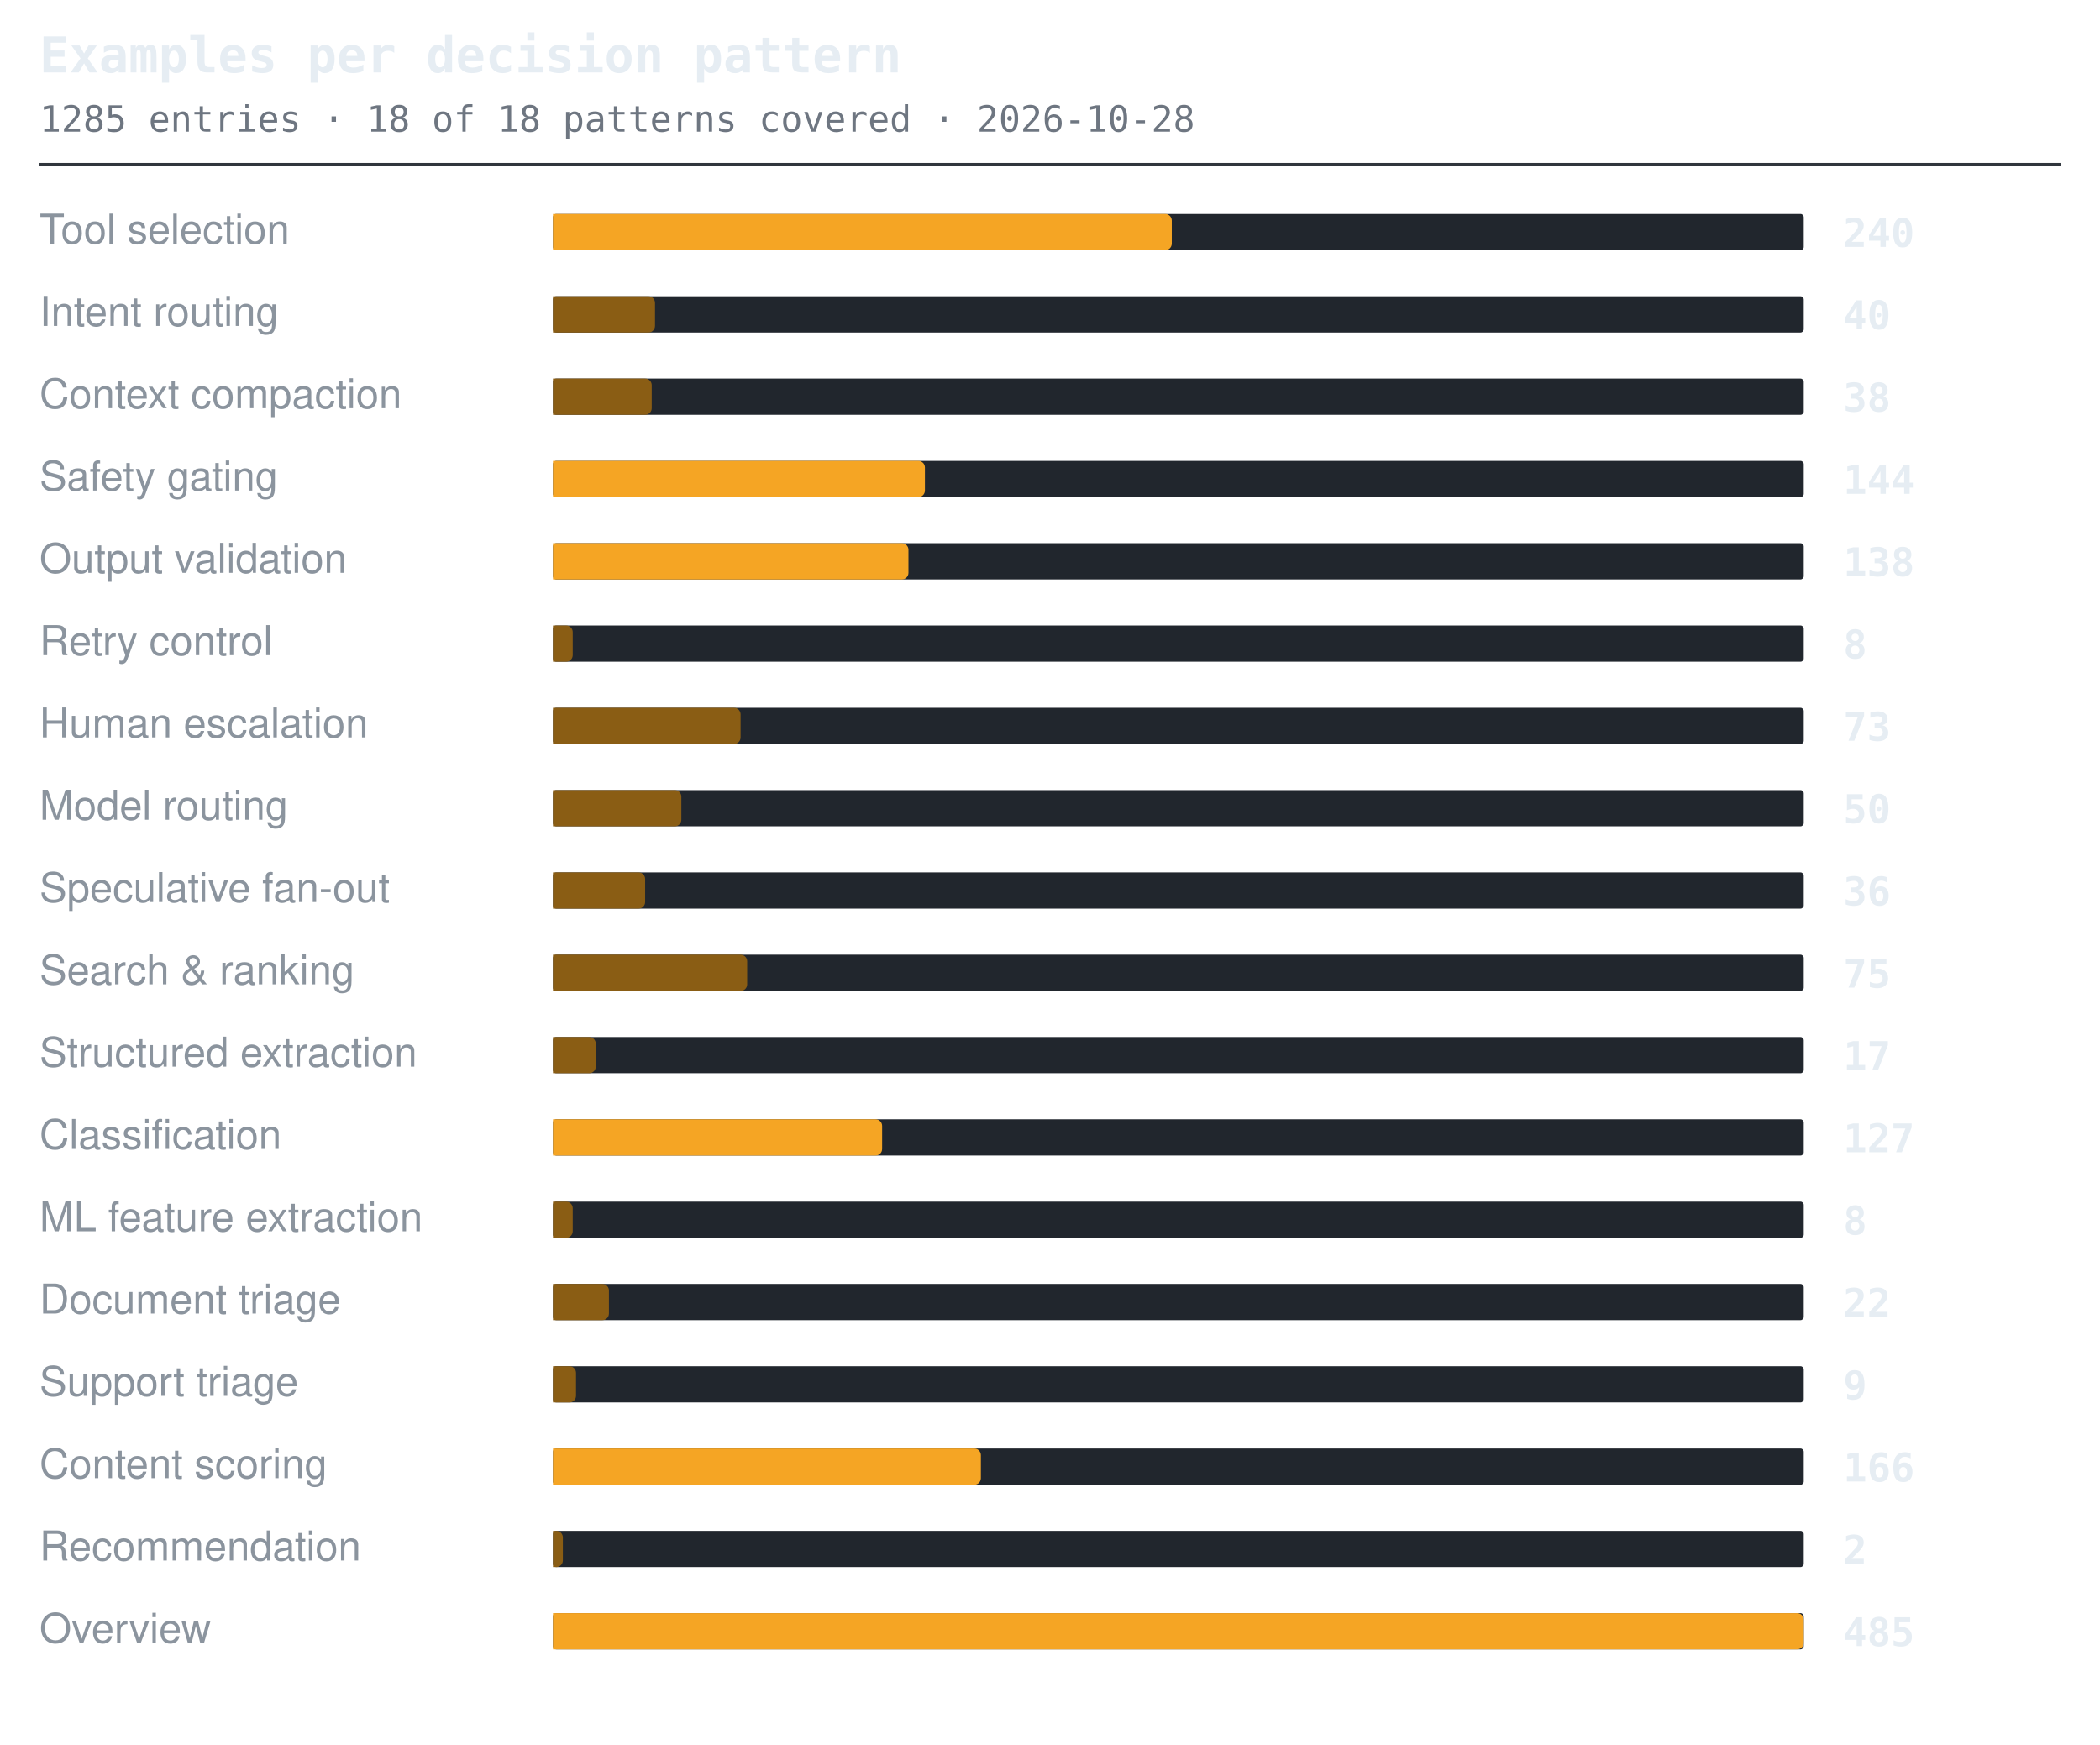
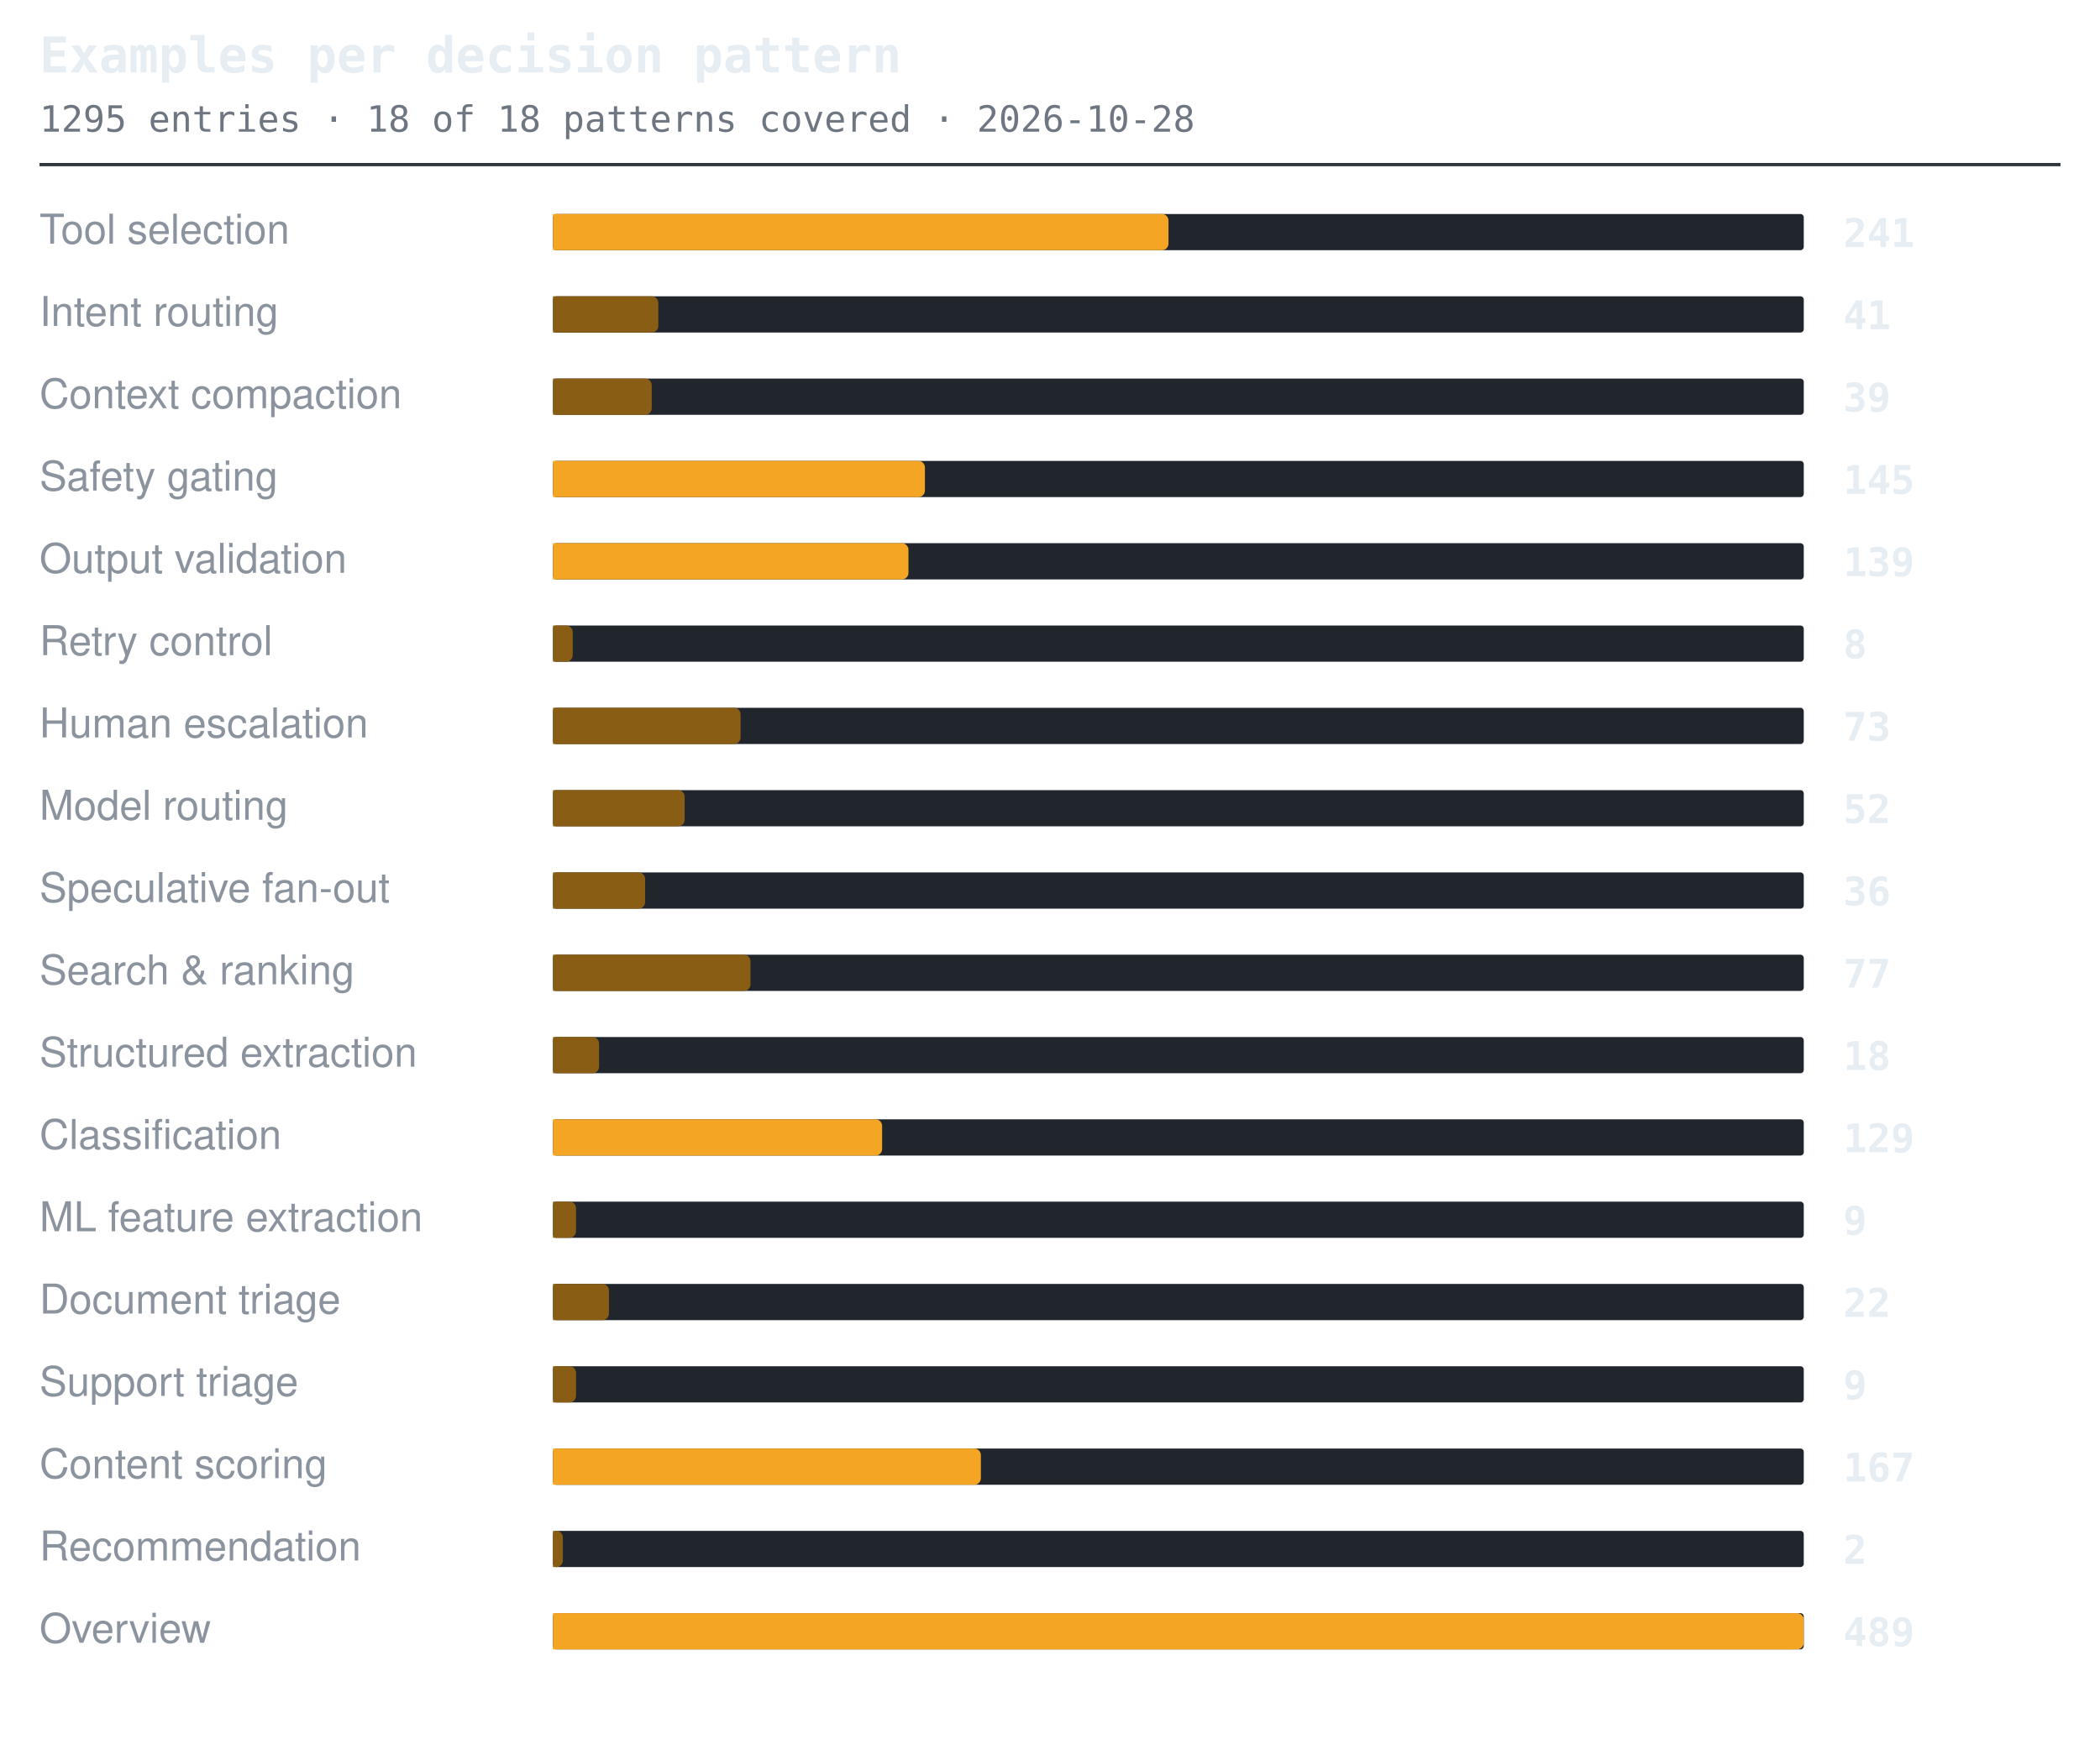
<svg xmlns="http://www.w3.org/2000/svg" width="638" height="530" viewBox="0 0 638 530" role="img" aria-label="Examples per decision pattern">
  <style>.t{font:600 15px ui-monospace,SFMono-Regular,'SF Mono',Menlo,Consolas,monospace;fill:#e6edf3}.s{font:11px ui-monospace,SFMono-Regular,'SF Mono',Menlo,Consolas,monospace;fill:#6e7681}.l{font:12.5px -apple-system,BlinkMacSystemFont,'Segoe UI',Helvetica,Arial,sans-serif;fill:#8b949e}.n{font:600 12px ui-monospace,SFMono-Regular,'SF Mono',Menlo,Consolas,monospace;fill:#e6edf3}.g{font:italic 11px -apple-system,BlinkMacSystemFont,'Segoe UI',Helvetica,Arial,sans-serif;fill:#6e7681}</style>
  <text x="12" y="22" class="t">Examples per decision pattern</text>
-   <text x="12" y="40" class="s">1285 entries · 18 of 18 patterns covered · 2026-10-28</text>
+   <text x="12" y="40" class="s">1295 entries · 18 of 18 patterns covered · 2026-10-28</text>
  <line x1="12" y1="50" x2="626" y2="50" stroke="#30363d" stroke-width="1" />
  <text x="12" y="74" class="l">Tool selection</text>
  <rect x="168" y="65" width="380" height="11" rx="1" fill="#21262d" />
-   <path d="M168 65h186a2 2 0 0 1 2 2v7a2 2 0 0 1-2 2h-186z" fill="#f5a524" />
-   <text x="560" y="75" class="n">240</text>
+   <path d="M168 65h185a2 2 0 0 1 2 2v7a2 2 0 0 1-2 2h-185z" fill="#f5a524" />
+   <text x="560" y="75" class="n">241</text>
  <text x="12" y="99" class="l">Intent routing</text>
  <rect x="168" y="90" width="380" height="11" rx="1" fill="#21262d" />
-   <path d="M168 90h29a2 2 0 0 1 2 2v7a2 2 0 0 1-2 2h-29z" fill="#8a5d14" />
-   <text x="560" y="100" class="n">40</text>
+   <path d="M168 90h30a2 2 0 0 1 2 2v7a2 2 0 0 1-2 2h-30z" fill="#8a5d14" />
+   <text x="560" y="100" class="n">41</text>
  <text x="12" y="124" class="l">Context compaction</text>
  <rect x="168" y="115" width="380" height="11" rx="1" fill="#21262d" />
  <path d="M168 115h28a2 2 0 0 1 2 2v7a2 2 0 0 1-2 2h-28z" fill="#8a5d14" />
-   <text x="560" y="125" class="n">38</text>
+   <text x="560" y="125" class="n">39</text>
  <text x="12" y="149" class="l">Safety gating</text>
  <rect x="168" y="140" width="380" height="11" rx="1" fill="#21262d" />
  <path d="M168 140h111a2 2 0 0 1 2 2v7a2 2 0 0 1-2 2h-111z" fill="#f5a524" />
-   <text x="560" y="150" class="n">144</text>
+   <text x="560" y="150" class="n">145</text>
  <text x="12" y="174" class="l">Output validation</text>
  <rect x="168" y="165" width="380" height="11" rx="1" fill="#21262d" />
  <path d="M168 165h106a2 2 0 0 1 2 2v7a2 2 0 0 1-2 2h-106z" fill="#f5a524" />
-   <text x="560" y="175" class="n">138</text>
+   <text x="560" y="175" class="n">139</text>
  <text x="12" y="199" class="l">Retry control</text>
  <rect x="168" y="190" width="380" height="11" rx="1" fill="#21262d" />
  <path d="M168 190h4a2 2 0 0 1 2 2v7a2 2 0 0 1-2 2h-4z" fill="#8a5d14" />
  <text x="560" y="200" class="n">8</text>
  <text x="12" y="224" class="l">Human escalation</text>
  <rect x="168" y="215" width="380" height="11" rx="1" fill="#21262d" />
  <path d="M168 215h55a2 2 0 0 1 2 2v7a2 2 0 0 1-2 2h-55z" fill="#8a5d14" />
  <text x="560" y="225" class="n">73</text>
  <text x="12" y="249" class="l">Model routing</text>
  <rect x="168" y="240" width="380" height="11" rx="1" fill="#21262d" />
-   <path d="M168 240h37a2 2 0 0 1 2 2v7a2 2 0 0 1-2 2h-37z" fill="#8a5d14" />
-   <text x="560" y="250" class="n">50</text>
+   <path d="M168 240h38a2 2 0 0 1 2 2v7a2 2 0 0 1-2 2h-38z" fill="#8a5d14" />
+   <text x="560" y="250" class="n">52</text>
  <text x="12" y="274" class="l">Speculative fan-out</text>
  <rect x="168" y="265" width="380" height="11" rx="1" fill="#21262d" />
  <path d="M168 265h26a2 2 0 0 1 2 2v7a2 2 0 0 1-2 2h-26z" fill="#8a5d14" />
  <text x="560" y="275" class="n">36</text>
  <text x="12" y="299" class="l">Search &amp; ranking</text>
  <rect x="168" y="290" width="380" height="11" rx="1" fill="#21262d" />
-   <path d="M168 290h57a2 2 0 0 1 2 2v7a2 2 0 0 1-2 2h-57z" fill="#8a5d14" />
-   <text x="560" y="300" class="n">75</text>
+   <path d="M168 290h58a2 2 0 0 1 2 2v7a2 2 0 0 1-2 2h-58z" fill="#8a5d14" />
+   <text x="560" y="300" class="n">77</text>
  <text x="12" y="324" class="l">Structured extraction</text>
  <rect x="168" y="315" width="380" height="11" rx="1" fill="#21262d" />
-   <path d="M168 315h11a2 2 0 0 1 2 2v7a2 2 0 0 1-2 2h-11z" fill="#8a5d14" />
-   <text x="560" y="325" class="n">17</text>
+   <path d="M168 315h12a2 2 0 0 1 2 2v7a2 2 0 0 1-2 2h-12z" fill="#8a5d14" />
+   <text x="560" y="325" class="n">18</text>
  <text x="12" y="349" class="l">Classification</text>
  <rect x="168" y="340" width="380" height="11" rx="1" fill="#21262d" />
  <path d="M168 340h98a2 2 0 0 1 2 2v7a2 2 0 0 1-2 2h-98z" fill="#f5a524" />
-   <text x="560" y="350" class="n">127</text>
+   <text x="560" y="350" class="n">129</text>
  <text x="12" y="374" class="l">ML feature extraction</text>
  <rect x="168" y="365" width="380" height="11" rx="1" fill="#21262d" />
-   <path d="M168 365h4a2 2 0 0 1 2 2v7a2 2 0 0 1-2 2h-4z" fill="#8a5d14" />
-   <text x="560" y="375" class="n">8</text>
+   <path d="M168 365h5a2 2 0 0 1 2 2v7a2 2 0 0 1-2 2h-5z" fill="#8a5d14" />
+   <text x="560" y="375" class="n">9</text>
  <text x="12" y="399" class="l">Document triage</text>
  <rect x="168" y="390" width="380" height="11" rx="1" fill="#21262d" />
  <path d="M168 390h15a2 2 0 0 1 2 2v7a2 2 0 0 1-2 2h-15z" fill="#8a5d14" />
  <text x="560" y="400" class="n">22</text>
  <text x="12" y="424" class="l">Support triage</text>
  <rect x="168" y="415" width="380" height="11" rx="1" fill="#21262d" />
  <path d="M168 415h5a2 2 0 0 1 2 2v7a2 2 0 0 1-2 2h-5z" fill="#8a5d14" />
  <text x="560" y="425" class="n">9</text>
  <text x="12" y="449" class="l">Content scoring</text>
  <rect x="168" y="440" width="380" height="11" rx="1" fill="#21262d" />
  <path d="M168 440h128a2 2 0 0 1 2 2v7a2 2 0 0 1-2 2h-128z" fill="#f5a524" />
-   <text x="560" y="450" class="n">166</text>
+   <text x="560" y="450" class="n">167</text>
  <text x="12" y="474" class="l">Recommendation</text>
  <rect x="168" y="465" width="380" height="11" rx="1" fill="#21262d" />
  <path d="M168 465h1a2 2 0 0 1 2 2v7a2 2 0 0 1-2 2h-1z" fill="#8a5d14" />
  <text x="560" y="475" class="n">2</text>
  <text x="12" y="499" class="l">Overview</text>
  <rect x="168" y="490" width="380" height="11" rx="1" fill="#21262d" />
  <path d="M168 490h378a2 2 0 0 1 2 2v7a2 2 0 0 1-2 2h-378z" fill="#f5a524" />
-   <text x="560" y="500" class="n">485</text>
+   <text x="560" y="500" class="n">489</text>
</svg>
